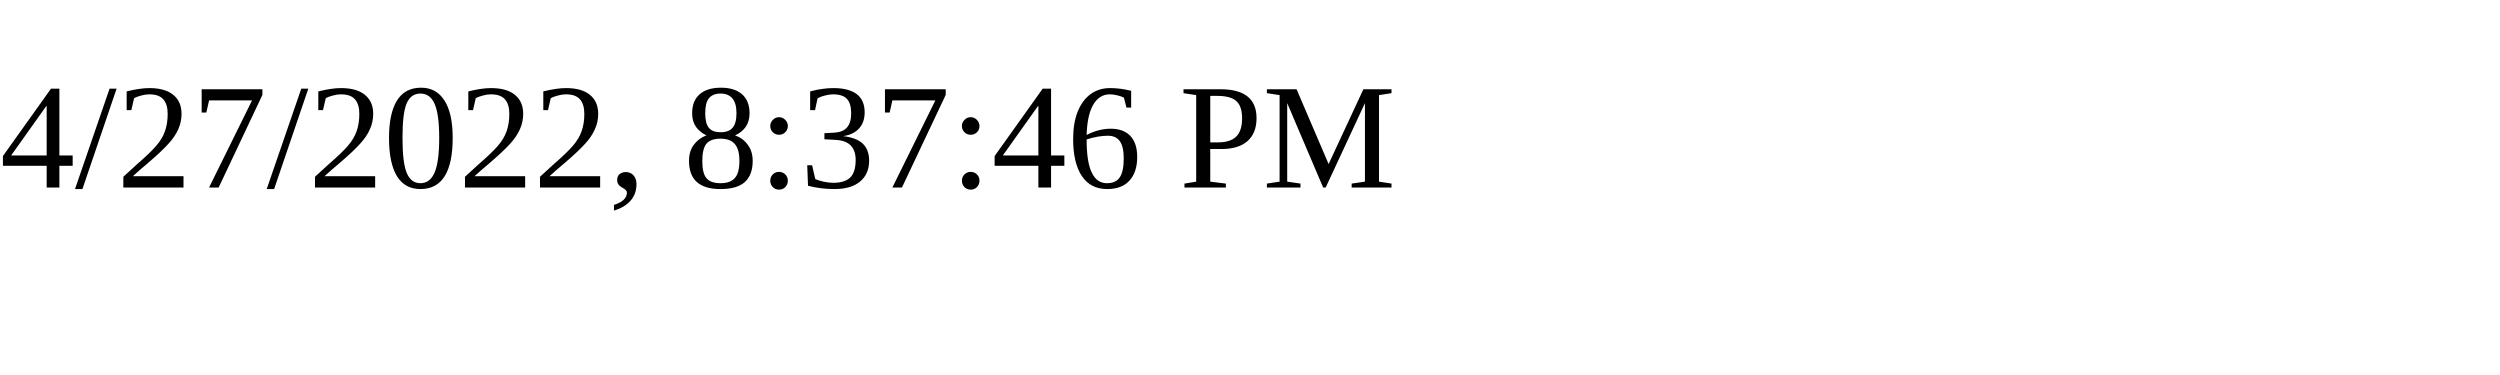
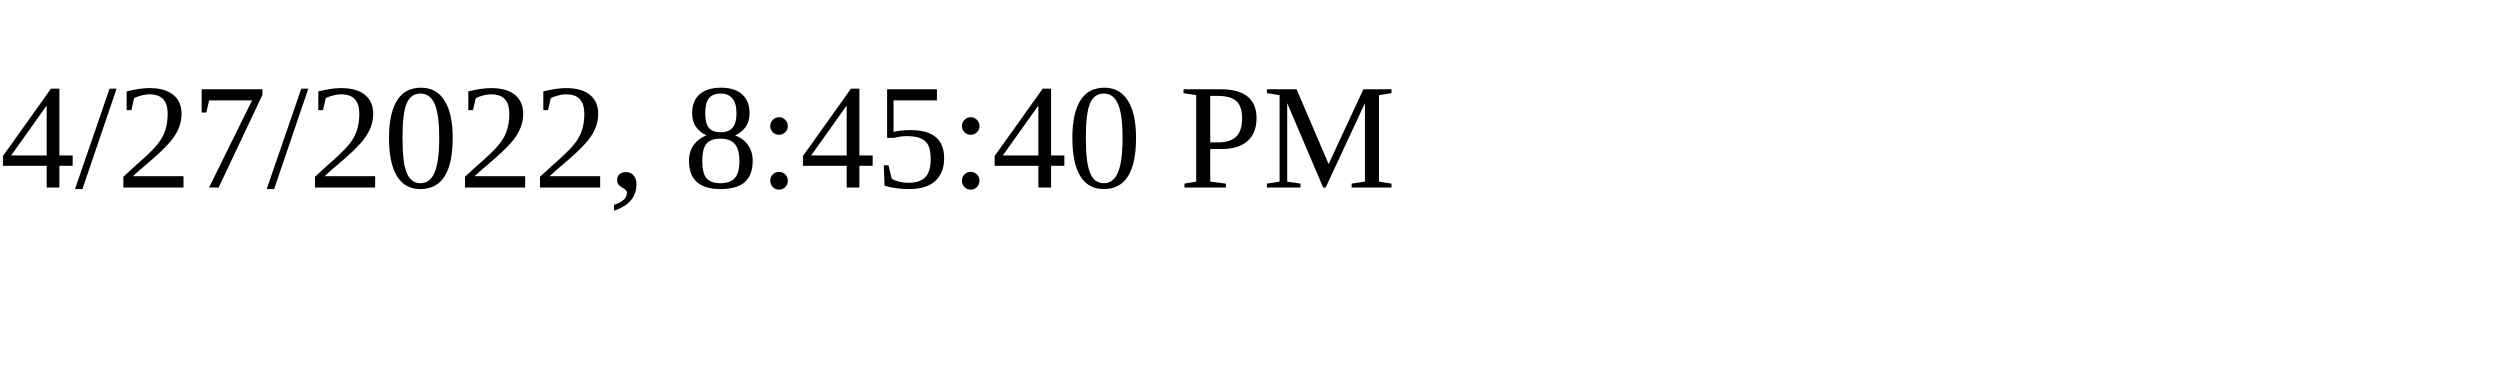
<svg xmlns="http://www.w3.org/2000/svg" height="30" width="200">
-   <text x="0" y="15">4/27/2022, 8:37:46 PM</text>
+   <text x="0" y="15">4/27/2022, 8:45:40 PM</text>
</svg>
